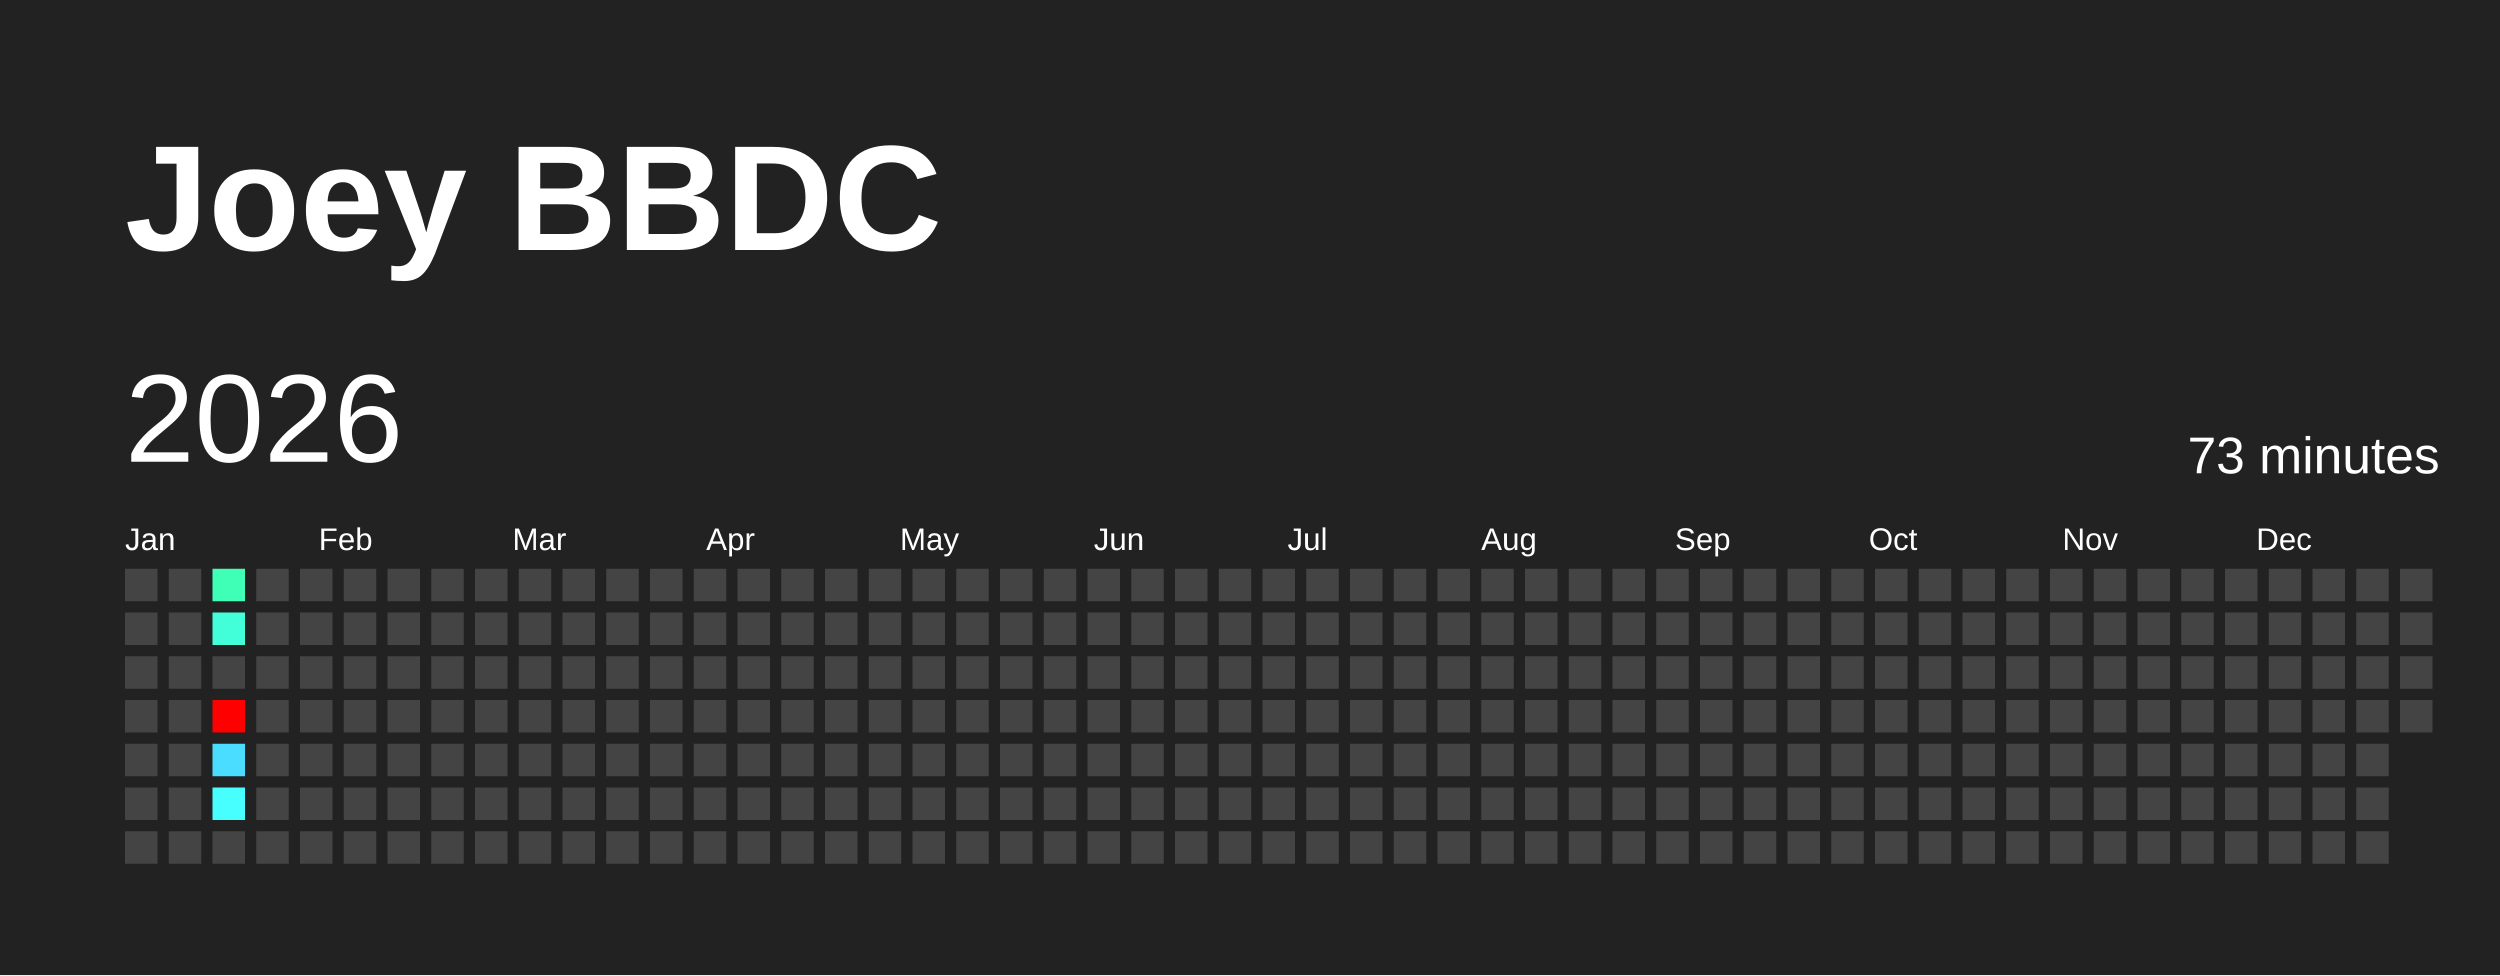
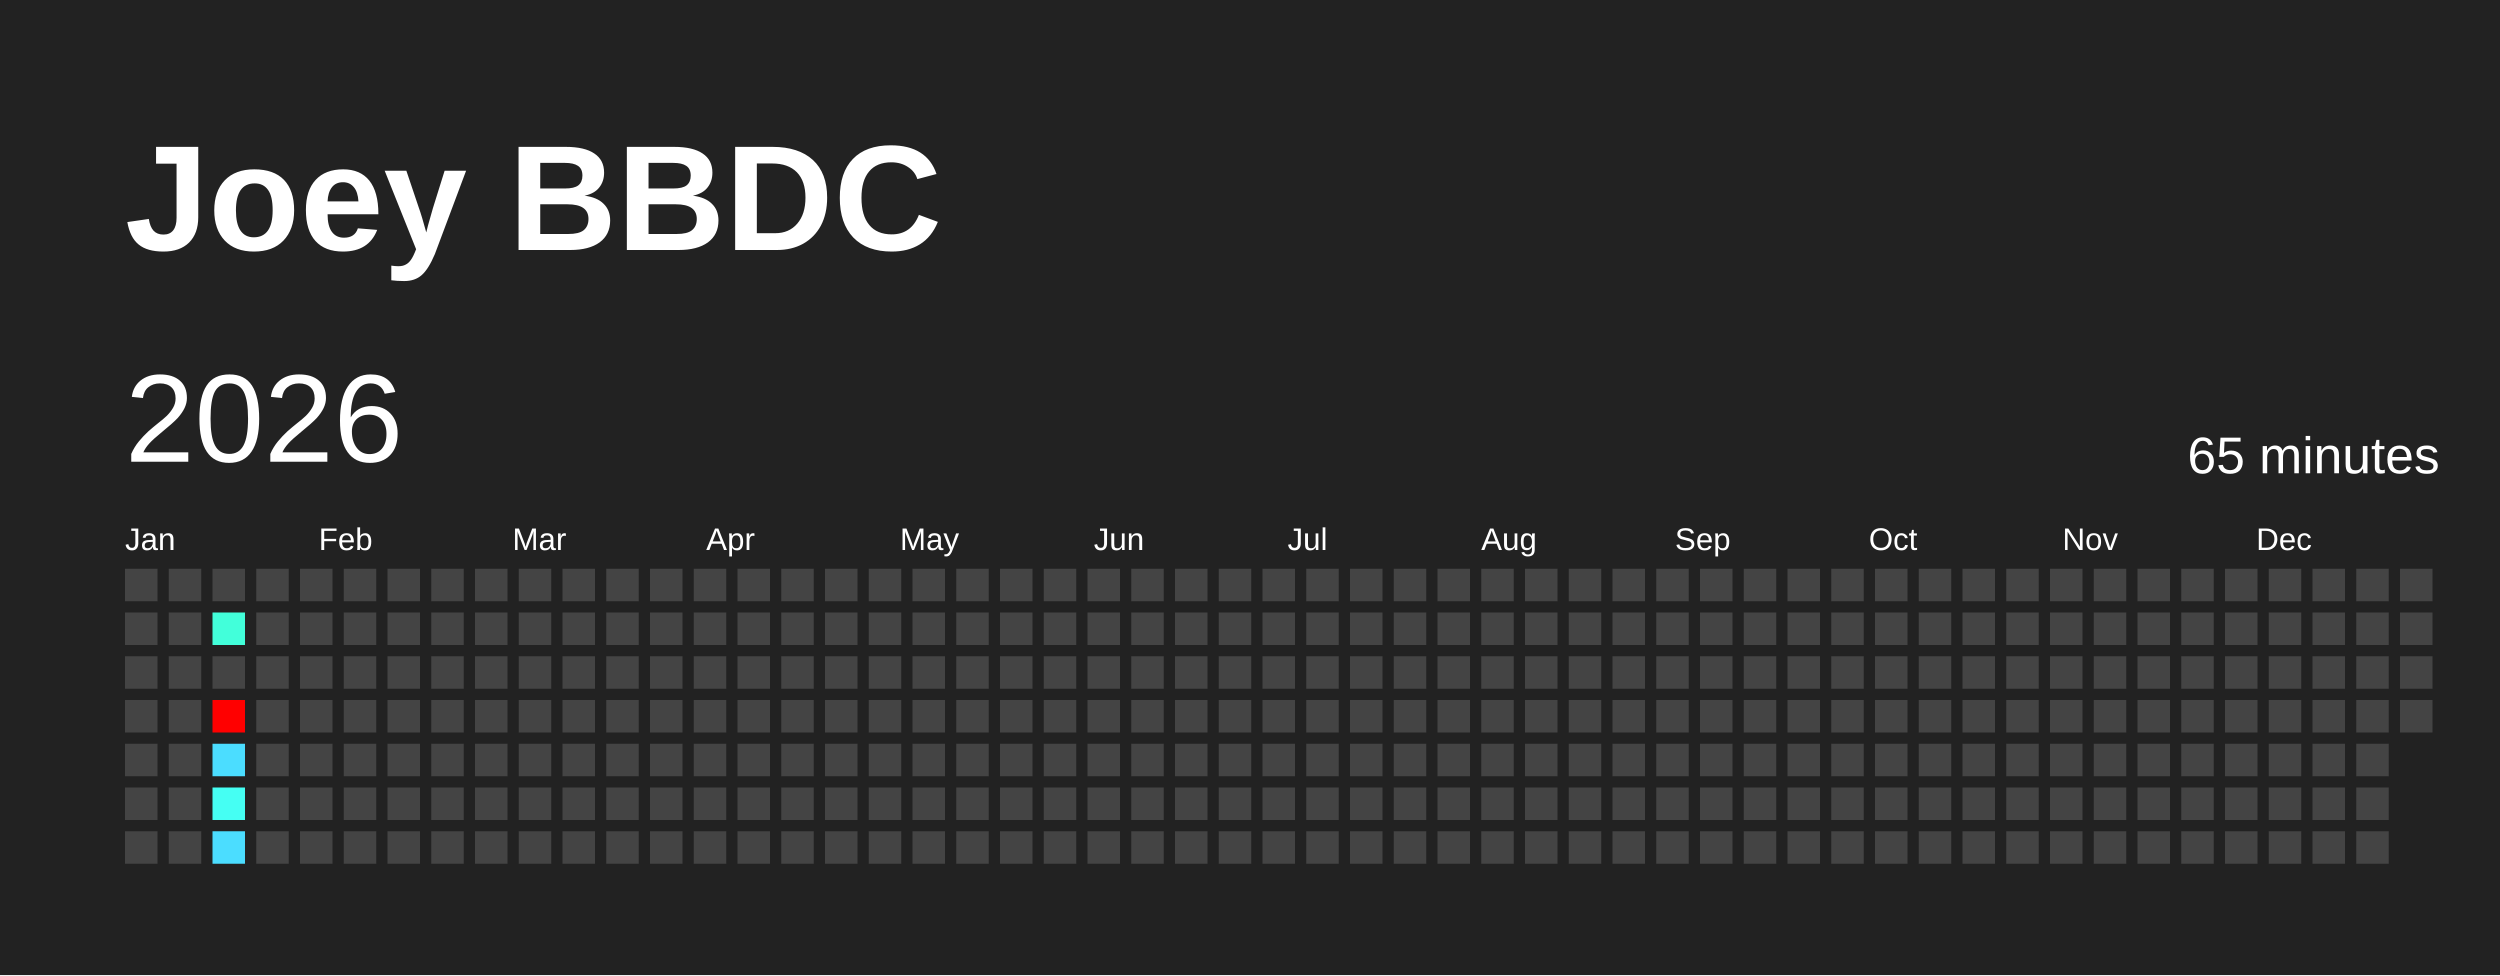
<svg xmlns="http://www.w3.org/2000/svg" baseProfile="full" height="78mm" version="1.1" viewBox="0,0,200,78" width="200mm">
  <defs />
  <rect fill="#222222" height="78" width="200" x="0" y="0" />
  <text fill="#FFFFFF" style="font-size:12px; font-family:Arial; font-weight:bold;" x="10" y="20">Joey BBDC</text>
  <text dominant-baseline="hanging" fill="#FFFFFF" style="font-size:10.0px; font-family:Arial;" x="10" y="30">2026</text>
-   <text dominant-baseline="hanging" fill="#FFFFFF" style="font-size:4.125px; font-family:Arial;" x="175" y="35">73 minutes</text>
+   <text dominant-baseline="hanging" fill="#FFFFFF" style="font-size:4.125px; font-family:Arial;" x="175" y="35">65 minutes</text>
  <text fill="#FFFFFF" style="font-size:2.5px; font-family:Arial" x="10.0" y="44">Jan</text>
  <text fill="#FFFFFF" style="font-size:2.5px; font-family:Arial" x="25.5" y="44">Feb</text>
  <text fill="#FFFFFF" style="font-size:2.5px; font-family:Arial" x="41.0" y="44">Mar</text>
  <text fill="#FFFFFF" style="font-size:2.5px; font-family:Arial" x="56.5" y="44">Apr</text>
  <text fill="#FFFFFF" style="font-size:2.5px; font-family:Arial" x="72.0" y="44">May</text>
  <text fill="#FFFFFF" style="font-size:2.5px; font-family:Arial" x="87.5" y="44">Jun</text>
  <text fill="#FFFFFF" style="font-size:2.5px; font-family:Arial" x="103.0" y="44">Jul</text>
  <text fill="#FFFFFF" style="font-size:2.5px; font-family:Arial" x="118.5" y="44">Aug</text>
  <text fill="#FFFFFF" style="font-size:2.5px; font-family:Arial" x="134.0" y="44">Sep</text>
  <text fill="#FFFFFF" style="font-size:2.5px; font-family:Arial" x="149.5" y="44">Oct</text>
  <text fill="#FFFFFF" style="font-size:2.5px; font-family:Arial" x="165.0" y="44">Nov</text>
  <text fill="#FFFFFF" style="font-size:2.5px; font-family:Arial" x="180.5" y="44">Dec</text>
  <rect fill="#444444" height="2.6" width="2.6" x="10.0" y="45.5" />
  <rect fill="#444444" height="2.6" width="2.6" x="10.0" y="49.0" />
  <rect fill="#444444" height="2.6" width="2.6" x="10.0" y="52.5" />
  <rect fill="#444444" height="2.6" width="2.6" x="10.0" y="56.0" />
  <rect fill="#444444" height="2.6" width="2.6" x="10.0" y="59.5" />
  <rect fill="#444444" height="2.6" width="2.6" x="10.0" y="63.0" />
  <rect fill="#444444" height="2.6" width="2.6" x="10.0" y="66.5" />
  <rect fill="#444444" height="2.6" width="2.6" x="13.5" y="45.5" />
  <rect fill="#444444" height="2.6" width="2.6" x="13.5" y="49.0" />
  <rect fill="#444444" height="2.6" width="2.6" x="13.5" y="52.5" />
  <rect fill="#444444" height="2.6" width="2.6" x="13.5" y="56.0" />
  <rect fill="#444444" height="2.6" width="2.6" x="13.5" y="59.5" />
  <rect fill="#444444" height="2.6" width="2.6" x="13.5" y="63.0" />
  <rect fill="#444444" height="2.6" width="2.6" x="13.5" y="66.5" />
-   <rect fill="#3effb5" height="2.6" width="2.6" x="17.0" y="45.5" />
+   <rect fill="#444444" height="2.6" width="2.6" x="17.0" y="45.5" />
  <rect fill="#42ffda" height="2.6" width="2.6" x="17.0" y="49.0" />
  <rect fill="#444444" height="2.6" width="2.6" x="17.0" y="52.5" />
  <rect fill="red" height="2.6" width="2.6" x="17.0" y="56.0" />
  <rect fill="#4bddff" height="2.6" width="2.6" x="17.0" y="59.5" />
-   <rect fill="#47ffff" height="2.6" width="2.6" x="17.0" y="63.0" />
-   <rect fill="#444444" height="2.6" width="2.6" x="17.0" y="66.5" />
+   <rect fill="#45fff3" height="2.6" width="2.6" x="17.0" y="63.0" />
+   <rect fill="#4bddff" height="2.6" width="2.6" x="17.0" y="66.5" />
  <rect fill="#444444" height="2.6" width="2.6" x="20.5" y="45.5" />
  <rect fill="#444444" height="2.6" width="2.6" x="20.5" y="49.0" />
  <rect fill="#444444" height="2.6" width="2.6" x="20.5" y="52.5" />
  <rect fill="#444444" height="2.6" width="2.6" x="20.5" y="56.0" />
  <rect fill="#444444" height="2.6" width="2.6" x="20.5" y="59.5" />
  <rect fill="#444444" height="2.6" width="2.6" x="20.5" y="63.0" />
  <rect fill="#444444" height="2.6" width="2.6" x="20.5" y="66.5" />
  <rect fill="#444444" height="2.6" width="2.6" x="24.0" y="45.5" />
  <rect fill="#444444" height="2.6" width="2.6" x="24.0" y="49.0" />
  <rect fill="#444444" height="2.6" width="2.6" x="24.0" y="52.5" />
  <rect fill="#444444" height="2.6" width="2.6" x="24.0" y="56.0" />
  <rect fill="#444444" height="2.6" width="2.6" x="24.0" y="59.5" />
  <rect fill="#444444" height="2.6" width="2.6" x="24.0" y="63.0" />
  <rect fill="#444444" height="2.6" width="2.6" x="24.0" y="66.5" />
  <rect fill="#444444" height="2.6" width="2.6" x="27.5" y="45.5" />
  <rect fill="#444444" height="2.6" width="2.6" x="27.5" y="49.0" />
  <rect fill="#444444" height="2.6" width="2.6" x="27.5" y="52.5" />
  <rect fill="#444444" height="2.6" width="2.6" x="27.5" y="56.0" />
  <rect fill="#444444" height="2.6" width="2.6" x="27.5" y="59.5" />
  <rect fill="#444444" height="2.6" width="2.6" x="27.5" y="63.0" />
  <rect fill="#444444" height="2.6" width="2.6" x="27.5" y="66.5" />
  <rect fill="#444444" height="2.6" width="2.6" x="31.0" y="45.5" />
  <rect fill="#444444" height="2.6" width="2.6" x="31.0" y="49.0" />
  <rect fill="#444444" height="2.6" width="2.6" x="31.0" y="52.5" />
  <rect fill="#444444" height="2.6" width="2.6" x="31.0" y="56.0" />
  <rect fill="#444444" height="2.6" width="2.6" x="31.0" y="59.5" />
  <rect fill="#444444" height="2.6" width="2.6" x="31.0" y="63.0" />
  <rect fill="#444444" height="2.6" width="2.6" x="31.0" y="66.5" />
  <rect fill="#444444" height="2.6" width="2.6" x="34.5" y="45.5" />
  <rect fill="#444444" height="2.6" width="2.6" x="34.5" y="49.0" />
  <rect fill="#444444" height="2.6" width="2.6" x="34.5" y="52.5" />
  <rect fill="#444444" height="2.6" width="2.6" x="34.5" y="56.0" />
  <rect fill="#444444" height="2.6" width="2.6" x="34.5" y="59.5" />
  <rect fill="#444444" height="2.6" width="2.6" x="34.5" y="63.0" />
  <rect fill="#444444" height="2.6" width="2.6" x="34.5" y="66.5" />
  <rect fill="#444444" height="2.6" width="2.6" x="38.0" y="45.5" />
  <rect fill="#444444" height="2.6" width="2.6" x="38.0" y="49.0" />
  <rect fill="#444444" height="2.6" width="2.6" x="38.0" y="52.5" />
  <rect fill="#444444" height="2.6" width="2.6" x="38.0" y="56.0" />
  <rect fill="#444444" height="2.6" width="2.6" x="38.0" y="59.5" />
  <rect fill="#444444" height="2.6" width="2.6" x="38.0" y="63.0" />
  <rect fill="#444444" height="2.6" width="2.6" x="38.0" y="66.5" />
  <rect fill="#444444" height="2.6" width="2.6" x="41.5" y="45.5" />
  <rect fill="#444444" height="2.6" width="2.6" x="41.5" y="49.0" />
  <rect fill="#444444" height="2.6" width="2.6" x="41.5" y="52.5" />
  <rect fill="#444444" height="2.6" width="2.6" x="41.5" y="56.0" />
  <rect fill="#444444" height="2.6" width="2.6" x="41.5" y="59.5" />
  <rect fill="#444444" height="2.6" width="2.6" x="41.5" y="63.0" />
  <rect fill="#444444" height="2.6" width="2.6" x="41.5" y="66.5" />
  <rect fill="#444444" height="2.6" width="2.6" x="45.0" y="45.5" />
  <rect fill="#444444" height="2.6" width="2.6" x="45.0" y="49.0" />
  <rect fill="#444444" height="2.6" width="2.6" x="45.0" y="52.5" />
  <rect fill="#444444" height="2.6" width="2.6" x="45.0" y="56.0" />
  <rect fill="#444444" height="2.6" width="2.6" x="45.0" y="59.5" />
  <rect fill="#444444" height="2.6" width="2.6" x="45.0" y="63.0" />
  <rect fill="#444444" height="2.6" width="2.6" x="45.0" y="66.5" />
  <rect fill="#444444" height="2.6" width="2.6" x="48.5" y="45.5" />
  <rect fill="#444444" height="2.6" width="2.6" x="48.5" y="49.0" />
  <rect fill="#444444" height="2.6" width="2.6" x="48.5" y="52.5" />
  <rect fill="#444444" height="2.6" width="2.6" x="48.5" y="56.0" />
  <rect fill="#444444" height="2.6" width="2.6" x="48.5" y="59.5" />
  <rect fill="#444444" height="2.6" width="2.6" x="48.5" y="63.0" />
  <rect fill="#444444" height="2.6" width="2.6" x="48.5" y="66.5" />
  <rect fill="#444444" height="2.6" width="2.6" x="52.0" y="45.5" />
  <rect fill="#444444" height="2.6" width="2.6" x="52.0" y="49.0" />
  <rect fill="#444444" height="2.6" width="2.6" x="52.0" y="52.5" />
  <rect fill="#444444" height="2.6" width="2.6" x="52.0" y="56.0" />
  <rect fill="#444444" height="2.6" width="2.6" x="52.0" y="59.5" />
  <rect fill="#444444" height="2.6" width="2.6" x="52.0" y="63.0" />
  <rect fill="#444444" height="2.6" width="2.6" x="52.0" y="66.5" />
  <rect fill="#444444" height="2.6" width="2.6" x="55.5" y="45.5" />
  <rect fill="#444444" height="2.6" width="2.6" x="55.5" y="49.0" />
  <rect fill="#444444" height="2.6" width="2.6" x="55.5" y="52.5" />
  <rect fill="#444444" height="2.6" width="2.6" x="55.5" y="56.0" />
  <rect fill="#444444" height="2.6" width="2.6" x="55.5" y="59.5" />
  <rect fill="#444444" height="2.6" width="2.6" x="55.5" y="63.0" />
  <rect fill="#444444" height="2.6" width="2.6" x="55.5" y="66.5" />
  <rect fill="#444444" height="2.6" width="2.6" x="59.0" y="45.5" />
  <rect fill="#444444" height="2.6" width="2.6" x="59.0" y="49.0" />
  <rect fill="#444444" height="2.6" width="2.6" x="59.0" y="52.5" />
  <rect fill="#444444" height="2.6" width="2.6" x="59.0" y="56.0" />
  <rect fill="#444444" height="2.6" width="2.6" x="59.0" y="59.5" />
  <rect fill="#444444" height="2.6" width="2.6" x="59.0" y="63.0" />
  <rect fill="#444444" height="2.6" width="2.6" x="59.0" y="66.5" />
  <rect fill="#444444" height="2.6" width="2.6" x="62.5" y="45.5" />
  <rect fill="#444444" height="2.6" width="2.6" x="62.5" y="49.0" />
  <rect fill="#444444" height="2.6" width="2.6" x="62.5" y="52.5" />
  <rect fill="#444444" height="2.6" width="2.6" x="62.5" y="56.0" />
  <rect fill="#444444" height="2.6" width="2.6" x="62.5" y="59.5" />
  <rect fill="#444444" height="2.6" width="2.6" x="62.5" y="63.0" />
  <rect fill="#444444" height="2.6" width="2.6" x="62.5" y="66.5" />
  <rect fill="#444444" height="2.6" width="2.6" x="66.0" y="45.5" />
  <rect fill="#444444" height="2.6" width="2.6" x="66.0" y="49.0" />
  <rect fill="#444444" height="2.6" width="2.6" x="66.0" y="52.5" />
  <rect fill="#444444" height="2.6" width="2.6" x="66.0" y="56.0" />
  <rect fill="#444444" height="2.6" width="2.6" x="66.0" y="59.5" />
  <rect fill="#444444" height="2.6" width="2.6" x="66.0" y="63.0" />
  <rect fill="#444444" height="2.6" width="2.6" x="66.0" y="66.5" />
  <rect fill="#444444" height="2.6" width="2.6" x="69.5" y="45.5" />
  <rect fill="#444444" height="2.6" width="2.6" x="69.5" y="49.0" />
  <rect fill="#444444" height="2.6" width="2.6" x="69.5" y="52.5" />
  <rect fill="#444444" height="2.6" width="2.6" x="69.5" y="56.0" />
  <rect fill="#444444" height="2.6" width="2.6" x="69.5" y="59.5" />
  <rect fill="#444444" height="2.6" width="2.6" x="69.5" y="63.0" />
  <rect fill="#444444" height="2.6" width="2.6" x="69.5" y="66.5" />
  <rect fill="#444444" height="2.6" width="2.6" x="73.0" y="45.5" />
  <rect fill="#444444" height="2.6" width="2.6" x="73.0" y="49.0" />
  <rect fill="#444444" height="2.6" width="2.6" x="73.0" y="52.5" />
  <rect fill="#444444" height="2.6" width="2.6" x="73.0" y="56.0" />
  <rect fill="#444444" height="2.6" width="2.6" x="73.0" y="59.5" />
  <rect fill="#444444" height="2.6" width="2.6" x="73.0" y="63.0" />
  <rect fill="#444444" height="2.6" width="2.6" x="73.0" y="66.5" />
  <rect fill="#444444" height="2.6" width="2.6" x="76.5" y="45.5" />
  <rect fill="#444444" height="2.6" width="2.6" x="76.5" y="49.0" />
  <rect fill="#444444" height="2.6" width="2.6" x="76.5" y="52.5" />
  <rect fill="#444444" height="2.6" width="2.6" x="76.5" y="56.0" />
  <rect fill="#444444" height="2.6" width="2.6" x="76.5" y="59.5" />
  <rect fill="#444444" height="2.6" width="2.6" x="76.5" y="63.0" />
  <rect fill="#444444" height="2.6" width="2.6" x="76.5" y="66.5" />
  <rect fill="#444444" height="2.6" width="2.6" x="80.0" y="45.5" />
  <rect fill="#444444" height="2.6" width="2.6" x="80.0" y="49.0" />
  <rect fill="#444444" height="2.6" width="2.6" x="80.0" y="52.5" />
  <rect fill="#444444" height="2.6" width="2.6" x="80.0" y="56.0" />
  <rect fill="#444444" height="2.6" width="2.6" x="80.0" y="59.5" />
  <rect fill="#444444" height="2.6" width="2.6" x="80.0" y="63.0" />
  <rect fill="#444444" height="2.6" width="2.6" x="80.0" y="66.5" />
  <rect fill="#444444" height="2.6" width="2.6" x="83.5" y="45.5" />
  <rect fill="#444444" height="2.6" width="2.6" x="83.5" y="49.0" />
  <rect fill="#444444" height="2.6" width="2.6" x="83.5" y="52.5" />
  <rect fill="#444444" height="2.6" width="2.6" x="83.5" y="56.0" />
  <rect fill="#444444" height="2.6" width="2.6" x="83.5" y="59.5" />
  <rect fill="#444444" height="2.6" width="2.6" x="83.5" y="63.0" />
  <rect fill="#444444" height="2.6" width="2.6" x="83.5" y="66.5" />
  <rect fill="#444444" height="2.6" width="2.6" x="87.0" y="45.5" />
  <rect fill="#444444" height="2.6" width="2.6" x="87.0" y="49.0" />
  <rect fill="#444444" height="2.6" width="2.6" x="87.0" y="52.5" />
  <rect fill="#444444" height="2.6" width="2.6" x="87.0" y="56.0" />
  <rect fill="#444444" height="2.6" width="2.6" x="87.0" y="59.5" />
  <rect fill="#444444" height="2.6" width="2.6" x="87.0" y="63.0" />
  <rect fill="#444444" height="2.6" width="2.6" x="87.0" y="66.5" />
  <rect fill="#444444" height="2.6" width="2.6" x="90.5" y="45.5" />
  <rect fill="#444444" height="2.6" width="2.6" x="90.5" y="49.0" />
  <rect fill="#444444" height="2.6" width="2.6" x="90.5" y="52.5" />
  <rect fill="#444444" height="2.6" width="2.6" x="90.5" y="56.0" />
  <rect fill="#444444" height="2.6" width="2.6" x="90.5" y="59.5" />
  <rect fill="#444444" height="2.6" width="2.6" x="90.5" y="63.0" />
  <rect fill="#444444" height="2.6" width="2.6" x="90.5" y="66.5" />
  <rect fill="#444444" height="2.6" width="2.6" x="94.0" y="45.5" />
  <rect fill="#444444" height="2.6" width="2.6" x="94.0" y="49.0" />
  <rect fill="#444444" height="2.6" width="2.6" x="94.0" y="52.5" />
  <rect fill="#444444" height="2.6" width="2.6" x="94.0" y="56.0" />
  <rect fill="#444444" height="2.6" width="2.6" x="94.0" y="59.5" />
  <rect fill="#444444" height="2.6" width="2.6" x="94.0" y="63.0" />
  <rect fill="#444444" height="2.6" width="2.6" x="94.0" y="66.5" />
  <rect fill="#444444" height="2.6" width="2.6" x="97.5" y="45.5" />
  <rect fill="#444444" height="2.6" width="2.6" x="97.5" y="49.0" />
  <rect fill="#444444" height="2.6" width="2.6" x="97.5" y="52.5" />
  <rect fill="#444444" height="2.6" width="2.6" x="97.5" y="56.0" />
  <rect fill="#444444" height="2.6" width="2.6" x="97.5" y="59.5" />
  <rect fill="#444444" height="2.6" width="2.6" x="97.5" y="63.0" />
  <rect fill="#444444" height="2.6" width="2.6" x="97.5" y="66.5" />
  <rect fill="#444444" height="2.6" width="2.6" x="101.0" y="45.5" />
  <rect fill="#444444" height="2.6" width="2.6" x="101.0" y="49.0" />
  <rect fill="#444444" height="2.6" width="2.6" x="101.0" y="52.5" />
  <rect fill="#444444" height="2.6" width="2.6" x="101.0" y="56.0" />
  <rect fill="#444444" height="2.6" width="2.6" x="101.0" y="59.5" />
  <rect fill="#444444" height="2.6" width="2.6" x="101.0" y="63.0" />
  <rect fill="#444444" height="2.6" width="2.6" x="101.0" y="66.5" />
  <rect fill="#444444" height="2.6" width="2.6" x="104.5" y="45.5" />
  <rect fill="#444444" height="2.6" width="2.6" x="104.5" y="49.0" />
  <rect fill="#444444" height="2.6" width="2.6" x="104.5" y="52.5" />
  <rect fill="#444444" height="2.6" width="2.6" x="104.5" y="56.0" />
  <rect fill="#444444" height="2.6" width="2.6" x="104.5" y="59.5" />
  <rect fill="#444444" height="2.6" width="2.6" x="104.5" y="63.0" />
  <rect fill="#444444" height="2.6" width="2.6" x="104.5" y="66.5" />
  <rect fill="#444444" height="2.6" width="2.6" x="108.0" y="45.5" />
  <rect fill="#444444" height="2.6" width="2.6" x="108.0" y="49.0" />
  <rect fill="#444444" height="2.6" width="2.6" x="108.0" y="52.5" />
  <rect fill="#444444" height="2.6" width="2.6" x="108.0" y="56.0" />
  <rect fill="#444444" height="2.6" width="2.6" x="108.0" y="59.5" />
  <rect fill="#444444" height="2.6" width="2.6" x="108.0" y="63.0" />
  <rect fill="#444444" height="2.6" width="2.6" x="108.0" y="66.5" />
  <rect fill="#444444" height="2.6" width="2.6" x="111.5" y="45.5" />
  <rect fill="#444444" height="2.6" width="2.6" x="111.5" y="49.0" />
  <rect fill="#444444" height="2.6" width="2.6" x="111.5" y="52.5" />
  <rect fill="#444444" height="2.6" width="2.6" x="111.5" y="56.0" />
  <rect fill="#444444" height="2.6" width="2.6" x="111.5" y="59.5" />
  <rect fill="#444444" height="2.6" width="2.6" x="111.5" y="63.0" />
  <rect fill="#444444" height="2.6" width="2.6" x="111.5" y="66.5" />
  <rect fill="#444444" height="2.6" width="2.6" x="115.0" y="45.5" />
  <rect fill="#444444" height="2.6" width="2.6" x="115.0" y="49.0" />
  <rect fill="#444444" height="2.6" width="2.6" x="115.0" y="52.5" />
  <rect fill="#444444" height="2.6" width="2.6" x="115.0" y="56.0" />
  <rect fill="#444444" height="2.6" width="2.6" x="115.0" y="59.5" />
  <rect fill="#444444" height="2.6" width="2.6" x="115.0" y="63.0" />
  <rect fill="#444444" height="2.6" width="2.6" x="115.0" y="66.5" />
  <rect fill="#444444" height="2.6" width="2.6" x="118.5" y="45.5" />
  <rect fill="#444444" height="2.6" width="2.6" x="118.5" y="49.0" />
  <rect fill="#444444" height="2.6" width="2.6" x="118.5" y="52.5" />
  <rect fill="#444444" height="2.6" width="2.6" x="118.5" y="56.0" />
  <rect fill="#444444" height="2.6" width="2.6" x="118.5" y="59.5" />
  <rect fill="#444444" height="2.6" width="2.6" x="118.5" y="63.0" />
  <rect fill="#444444" height="2.6" width="2.6" x="118.5" y="66.5" />
  <rect fill="#444444" height="2.6" width="2.6" x="122.0" y="45.5" />
  <rect fill="#444444" height="2.6" width="2.6" x="122.0" y="49.0" />
  <rect fill="#444444" height="2.6" width="2.6" x="122.0" y="52.5" />
  <rect fill="#444444" height="2.6" width="2.6" x="122.0" y="56.0" />
  <rect fill="#444444" height="2.6" width="2.6" x="122.0" y="59.5" />
  <rect fill="#444444" height="2.6" width="2.6" x="122.0" y="63.0" />
  <rect fill="#444444" height="2.6" width="2.6" x="122.0" y="66.5" />
  <rect fill="#444444" height="2.6" width="2.6" x="125.5" y="45.5" />
  <rect fill="#444444" height="2.6" width="2.6" x="125.5" y="49.0" />
  <rect fill="#444444" height="2.6" width="2.6" x="125.5" y="52.5" />
  <rect fill="#444444" height="2.6" width="2.6" x="125.5" y="56.0" />
  <rect fill="#444444" height="2.6" width="2.6" x="125.5" y="59.5" />
  <rect fill="#444444" height="2.6" width="2.6" x="125.5" y="63.0" />
  <rect fill="#444444" height="2.6" width="2.6" x="125.5" y="66.5" />
  <rect fill="#444444" height="2.6" width="2.6" x="129.0" y="45.5" />
  <rect fill="#444444" height="2.6" width="2.6" x="129.0" y="49.0" />
  <rect fill="#444444" height="2.6" width="2.6" x="129.0" y="52.5" />
  <rect fill="#444444" height="2.6" width="2.6" x="129.0" y="56.0" />
  <rect fill="#444444" height="2.6" width="2.6" x="129.0" y="59.5" />
  <rect fill="#444444" height="2.6" width="2.6" x="129.0" y="63.0" />
  <rect fill="#444444" height="2.6" width="2.6" x="129.0" y="66.5" />
  <rect fill="#444444" height="2.6" width="2.6" x="132.5" y="45.5" />
  <rect fill="#444444" height="2.6" width="2.6" x="132.5" y="49.0" />
  <rect fill="#444444" height="2.6" width="2.6" x="132.5" y="52.5" />
  <rect fill="#444444" height="2.6" width="2.6" x="132.5" y="56.0" />
  <rect fill="#444444" height="2.6" width="2.6" x="132.5" y="59.5" />
  <rect fill="#444444" height="2.6" width="2.6" x="132.5" y="63.0" />
  <rect fill="#444444" height="2.6" width="2.6" x="132.5" y="66.5" />
  <rect fill="#444444" height="2.6" width="2.6" x="136.0" y="45.5" />
  <rect fill="#444444" height="2.6" width="2.6" x="136.0" y="49.0" />
  <rect fill="#444444" height="2.6" width="2.6" x="136.0" y="52.5" />
  <rect fill="#444444" height="2.6" width="2.6" x="136.0" y="56.0" />
  <rect fill="#444444" height="2.6" width="2.6" x="136.0" y="59.5" />
  <rect fill="#444444" height="2.6" width="2.6" x="136.0" y="63.0" />
  <rect fill="#444444" height="2.6" width="2.6" x="136.0" y="66.5" />
  <rect fill="#444444" height="2.6" width="2.6" x="139.5" y="45.5" />
  <rect fill="#444444" height="2.6" width="2.6" x="139.5" y="49.0" />
  <rect fill="#444444" height="2.6" width="2.6" x="139.5" y="52.5" />
  <rect fill="#444444" height="2.6" width="2.6" x="139.5" y="56.0" />
  <rect fill="#444444" height="2.6" width="2.6" x="139.5" y="59.5" />
  <rect fill="#444444" height="2.6" width="2.6" x="139.5" y="63.0" />
  <rect fill="#444444" height="2.6" width="2.6" x="139.5" y="66.5" />
  <rect fill="#444444" height="2.6" width="2.6" x="143.0" y="45.5" />
  <rect fill="#444444" height="2.6" width="2.6" x="143.0" y="49.0" />
  <rect fill="#444444" height="2.6" width="2.6" x="143.0" y="52.5" />
  <rect fill="#444444" height="2.6" width="2.6" x="143.0" y="56.0" />
  <rect fill="#444444" height="2.6" width="2.6" x="143.0" y="59.5" />
  <rect fill="#444444" height="2.6" width="2.6" x="143.0" y="63.0" />
  <rect fill="#444444" height="2.6" width="2.6" x="143.0" y="66.5" />
  <rect fill="#444444" height="2.6" width="2.6" x="146.5" y="45.5" />
  <rect fill="#444444" height="2.6" width="2.6" x="146.5" y="49.0" />
  <rect fill="#444444" height="2.6" width="2.6" x="146.5" y="52.5" />
  <rect fill="#444444" height="2.6" width="2.6" x="146.5" y="56.0" />
  <rect fill="#444444" height="2.6" width="2.6" x="146.5" y="59.5" />
  <rect fill="#444444" height="2.6" width="2.6" x="146.5" y="63.0" />
  <rect fill="#444444" height="2.6" width="2.6" x="146.5" y="66.5" />
  <rect fill="#444444" height="2.6" width="2.6" x="150.0" y="45.5" />
  <rect fill="#444444" height="2.6" width="2.6" x="150.0" y="49.0" />
  <rect fill="#444444" height="2.6" width="2.6" x="150.0" y="52.5" />
  <rect fill="#444444" height="2.6" width="2.6" x="150.0" y="56.0" />
  <rect fill="#444444" height="2.6" width="2.6" x="150.0" y="59.5" />
  <rect fill="#444444" height="2.6" width="2.6" x="150.0" y="63.0" />
  <rect fill="#444444" height="2.6" width="2.6" x="150.0" y="66.5" />
  <rect fill="#444444" height="2.6" width="2.6" x="153.5" y="45.5" />
  <rect fill="#444444" height="2.6" width="2.6" x="153.5" y="49.0" />
  <rect fill="#444444" height="2.6" width="2.6" x="153.5" y="52.5" />
  <rect fill="#444444" height="2.6" width="2.6" x="153.5" y="56.0" />
  <rect fill="#444444" height="2.6" width="2.6" x="153.5" y="59.5" />
  <rect fill="#444444" height="2.6" width="2.6" x="153.5" y="63.0" />
  <rect fill="#444444" height="2.6" width="2.6" x="153.5" y="66.5" />
  <rect fill="#444444" height="2.6" width="2.6" x="157.0" y="45.5" />
  <rect fill="#444444" height="2.6" width="2.6" x="157.0" y="49.0" />
  <rect fill="#444444" height="2.6" width="2.6" x="157.0" y="52.5" />
  <rect fill="#444444" height="2.6" width="2.6" x="157.0" y="56.0" />
  <rect fill="#444444" height="2.6" width="2.6" x="157.0" y="59.5" />
  <rect fill="#444444" height="2.6" width="2.6" x="157.0" y="63.0" />
  <rect fill="#444444" height="2.6" width="2.6" x="157.0" y="66.5" />
  <rect fill="#444444" height="2.6" width="2.6" x="160.5" y="45.5" />
  <rect fill="#444444" height="2.6" width="2.6" x="160.5" y="49.0" />
  <rect fill="#444444" height="2.6" width="2.6" x="160.5" y="52.5" />
  <rect fill="#444444" height="2.6" width="2.6" x="160.5" y="56.0" />
  <rect fill="#444444" height="2.6" width="2.6" x="160.5" y="59.5" />
  <rect fill="#444444" height="2.6" width="2.6" x="160.5" y="63.0" />
  <rect fill="#444444" height="2.6" width="2.6" x="160.5" y="66.5" />
  <rect fill="#444444" height="2.6" width="2.6" x="164.0" y="45.5" />
  <rect fill="#444444" height="2.6" width="2.6" x="164.0" y="49.0" />
  <rect fill="#444444" height="2.6" width="2.6" x="164.0" y="52.5" />
  <rect fill="#444444" height="2.6" width="2.6" x="164.0" y="56.0" />
  <rect fill="#444444" height="2.6" width="2.6" x="164.0" y="59.5" />
  <rect fill="#444444" height="2.6" width="2.6" x="164.0" y="63.0" />
  <rect fill="#444444" height="2.6" width="2.6" x="164.0" y="66.5" />
  <rect fill="#444444" height="2.6" width="2.6" x="167.5" y="45.5" />
  <rect fill="#444444" height="2.6" width="2.6" x="167.5" y="49.0" />
  <rect fill="#444444" height="2.6" width="2.6" x="167.5" y="52.5" />
  <rect fill="#444444" height="2.6" width="2.6" x="167.5" y="56.0" />
  <rect fill="#444444" height="2.6" width="2.6" x="167.5" y="59.5" />
  <rect fill="#444444" height="2.6" width="2.6" x="167.5" y="63.0" />
  <rect fill="#444444" height="2.6" width="2.6" x="167.5" y="66.5" />
  <rect fill="#444444" height="2.6" width="2.6" x="171.0" y="45.5" />
  <rect fill="#444444" height="2.6" width="2.6" x="171.0" y="49.0" />
  <rect fill="#444444" height="2.6" width="2.6" x="171.0" y="52.5" />
  <rect fill="#444444" height="2.6" width="2.6" x="171.0" y="56.0" />
  <rect fill="#444444" height="2.6" width="2.6" x="171.0" y="59.5" />
  <rect fill="#444444" height="2.6" width="2.6" x="171.0" y="63.0" />
  <rect fill="#444444" height="2.6" width="2.6" x="171.0" y="66.5" />
  <rect fill="#444444" height="2.6" width="2.6" x="174.5" y="45.5" />
  <rect fill="#444444" height="2.6" width="2.6" x="174.5" y="49.0" />
  <rect fill="#444444" height="2.6" width="2.6" x="174.5" y="52.5" />
  <rect fill="#444444" height="2.6" width="2.6" x="174.5" y="56.0" />
  <rect fill="#444444" height="2.6" width="2.6" x="174.5" y="59.5" />
  <rect fill="#444444" height="2.6" width="2.6" x="174.5" y="63.0" />
  <rect fill="#444444" height="2.6" width="2.6" x="174.5" y="66.5" />
  <rect fill="#444444" height="2.6" width="2.6" x="178.0" y="45.5" />
  <rect fill="#444444" height="2.6" width="2.6" x="178.0" y="49.0" />
  <rect fill="#444444" height="2.6" width="2.6" x="178.0" y="52.5" />
  <rect fill="#444444" height="2.6" width="2.6" x="178.0" y="56.0" />
  <rect fill="#444444" height="2.6" width="2.6" x="178.0" y="59.5" />
  <rect fill="#444444" height="2.6" width="2.6" x="178.0" y="63.0" />
  <rect fill="#444444" height="2.6" width="2.6" x="178.0" y="66.5" />
  <rect fill="#444444" height="2.6" width="2.6" x="181.5" y="45.5" />
  <rect fill="#444444" height="2.6" width="2.6" x="181.5" y="49.0" />
  <rect fill="#444444" height="2.6" width="2.6" x="181.5" y="52.5" />
  <rect fill="#444444" height="2.6" width="2.6" x="181.5" y="56.0" />
  <rect fill="#444444" height="2.6" width="2.6" x="181.5" y="59.5" />
  <rect fill="#444444" height="2.6" width="2.6" x="181.5" y="63.0" />
  <rect fill="#444444" height="2.6" width="2.6" x="181.5" y="66.5" />
  <rect fill="#444444" height="2.6" width="2.6" x="185.0" y="45.5" />
  <rect fill="#444444" height="2.6" width="2.6" x="185.0" y="49.0" />
  <rect fill="#444444" height="2.6" width="2.6" x="185.0" y="52.5" />
  <rect fill="#444444" height="2.6" width="2.6" x="185.0" y="56.0" />
  <rect fill="#444444" height="2.6" width="2.6" x="185.0" y="59.5" />
  <rect fill="#444444" height="2.6" width="2.6" x="185.0" y="63.0" />
  <rect fill="#444444" height="2.6" width="2.6" x="185.0" y="66.5" />
  <rect fill="#444444" height="2.6" width="2.6" x="188.5" y="45.5" />
  <rect fill="#444444" height="2.6" width="2.6" x="188.5" y="49.0" />
  <rect fill="#444444" height="2.6" width="2.6" x="188.5" y="52.5" />
  <rect fill="#444444" height="2.6" width="2.6" x="188.5" y="56.0" />
  <rect fill="#444444" height="2.6" width="2.6" x="188.5" y="59.5" />
  <rect fill="#444444" height="2.6" width="2.6" x="188.5" y="63.0" />
  <rect fill="#444444" height="2.6" width="2.6" x="188.5" y="66.5" />
  <rect fill="#444444" height="2.6" width="2.6" x="192.0" y="45.5" />
  <rect fill="#444444" height="2.6" width="2.6" x="192.0" y="49.0" />
  <rect fill="#444444" height="2.6" width="2.6" x="192.0" y="52.5" />
  <rect fill="#444444" height="2.6" width="2.6" x="192.0" y="56.0" />
</svg>
